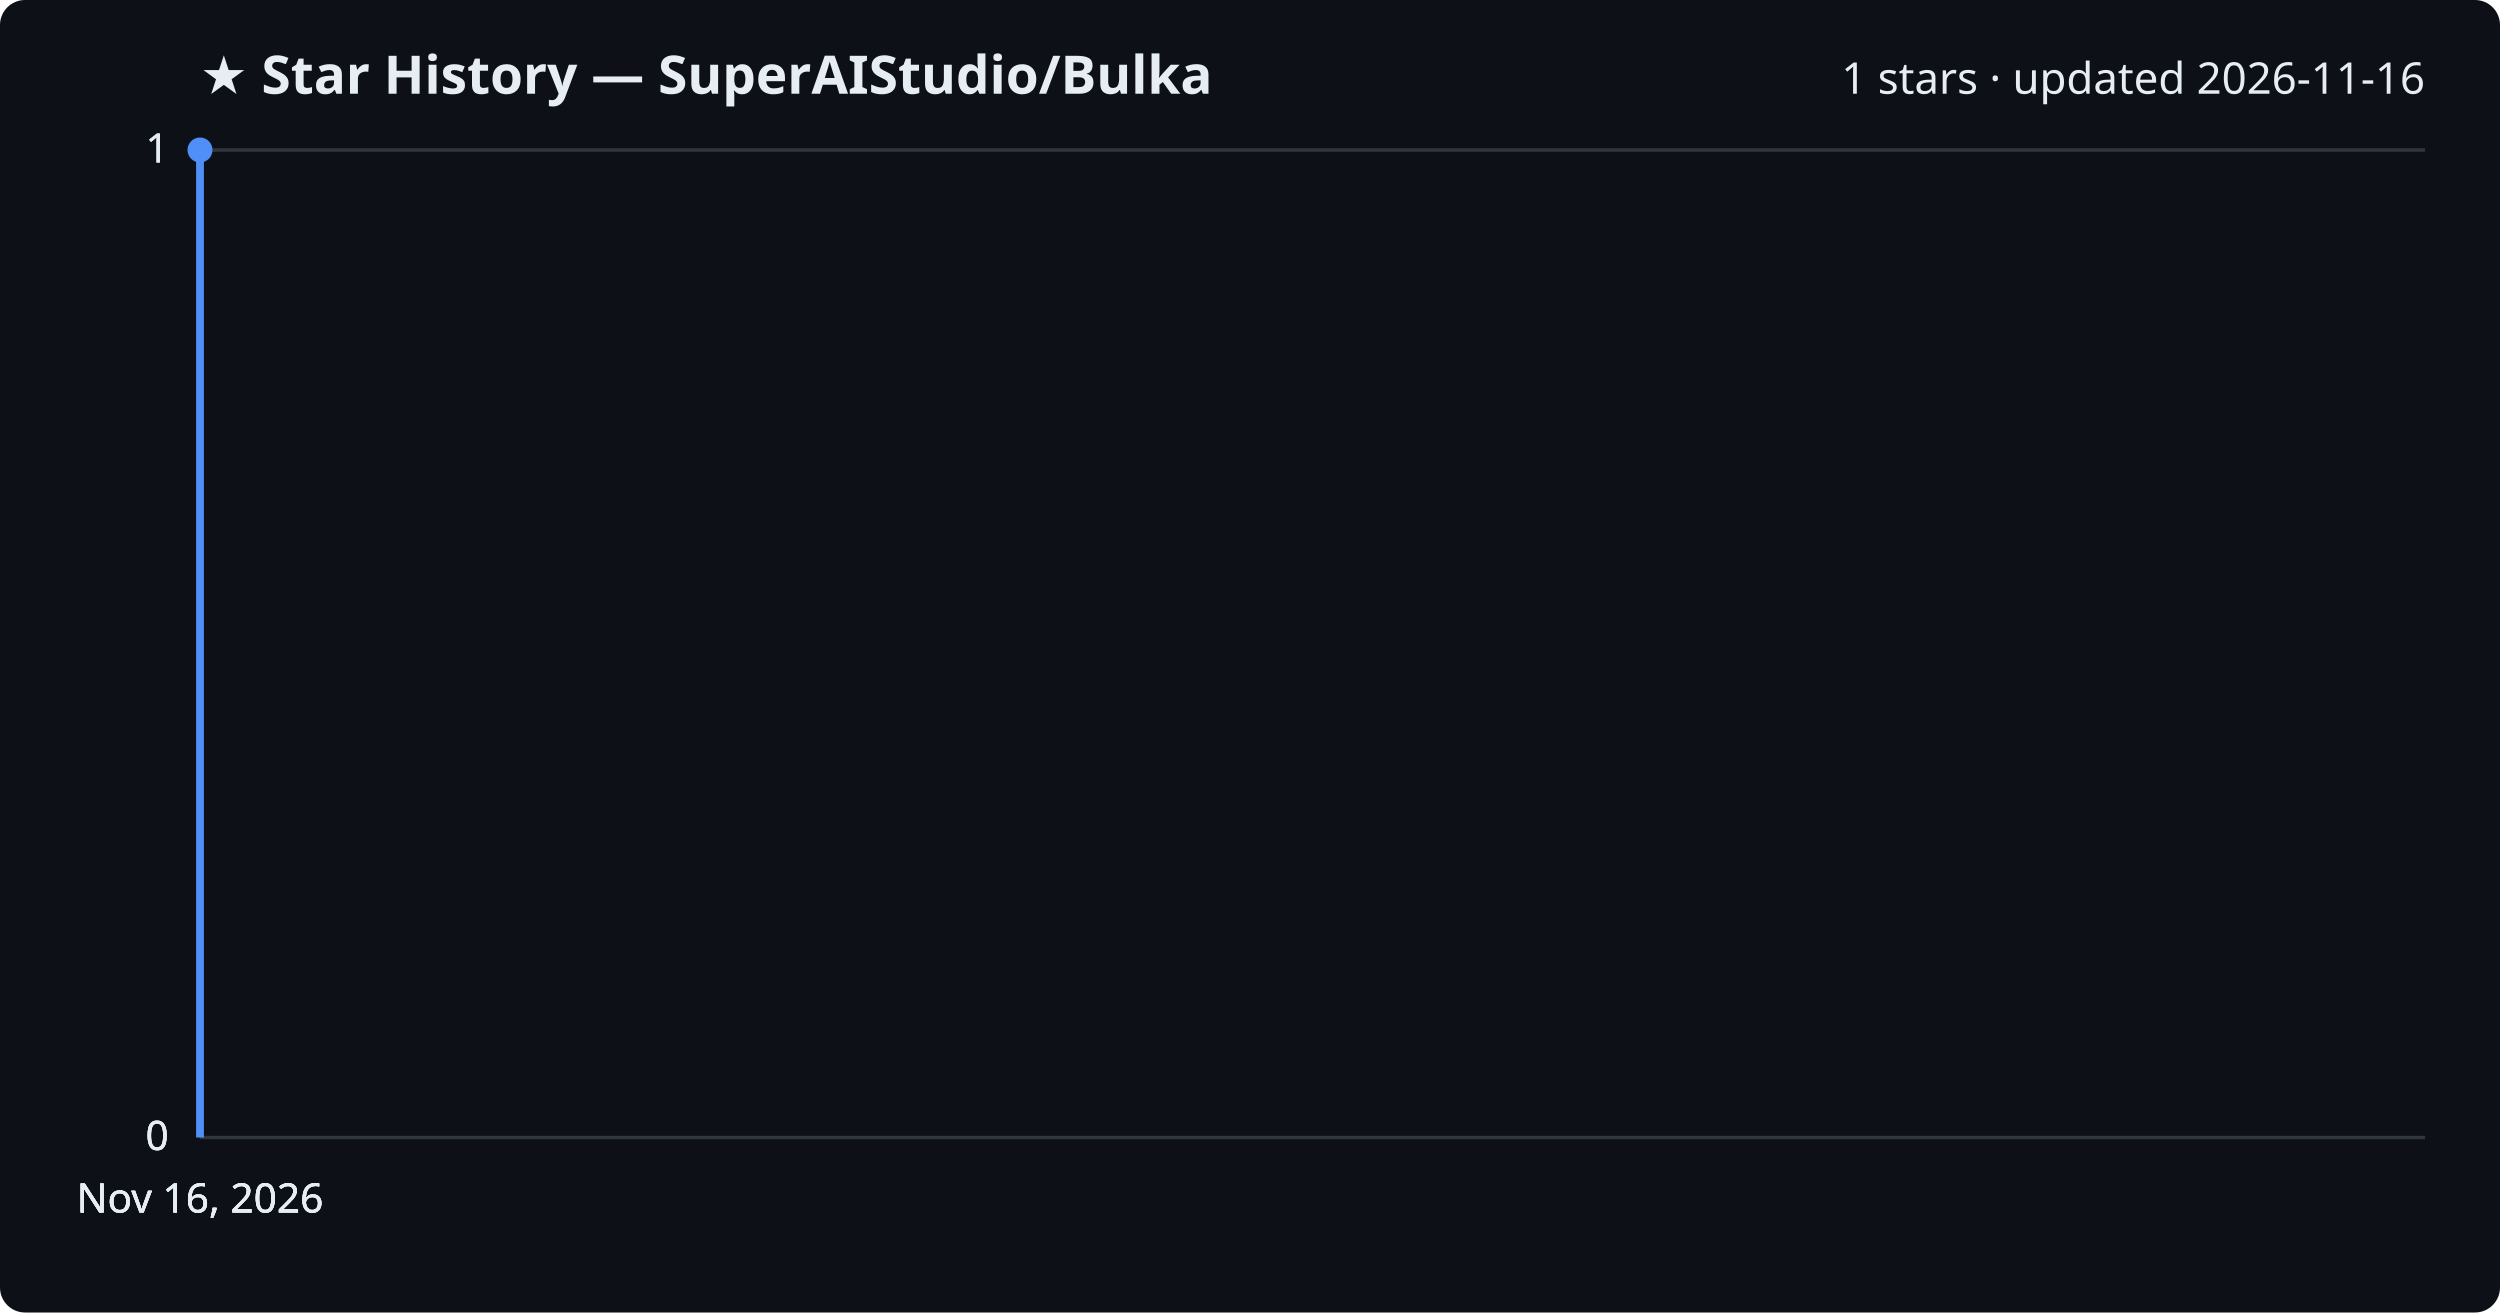
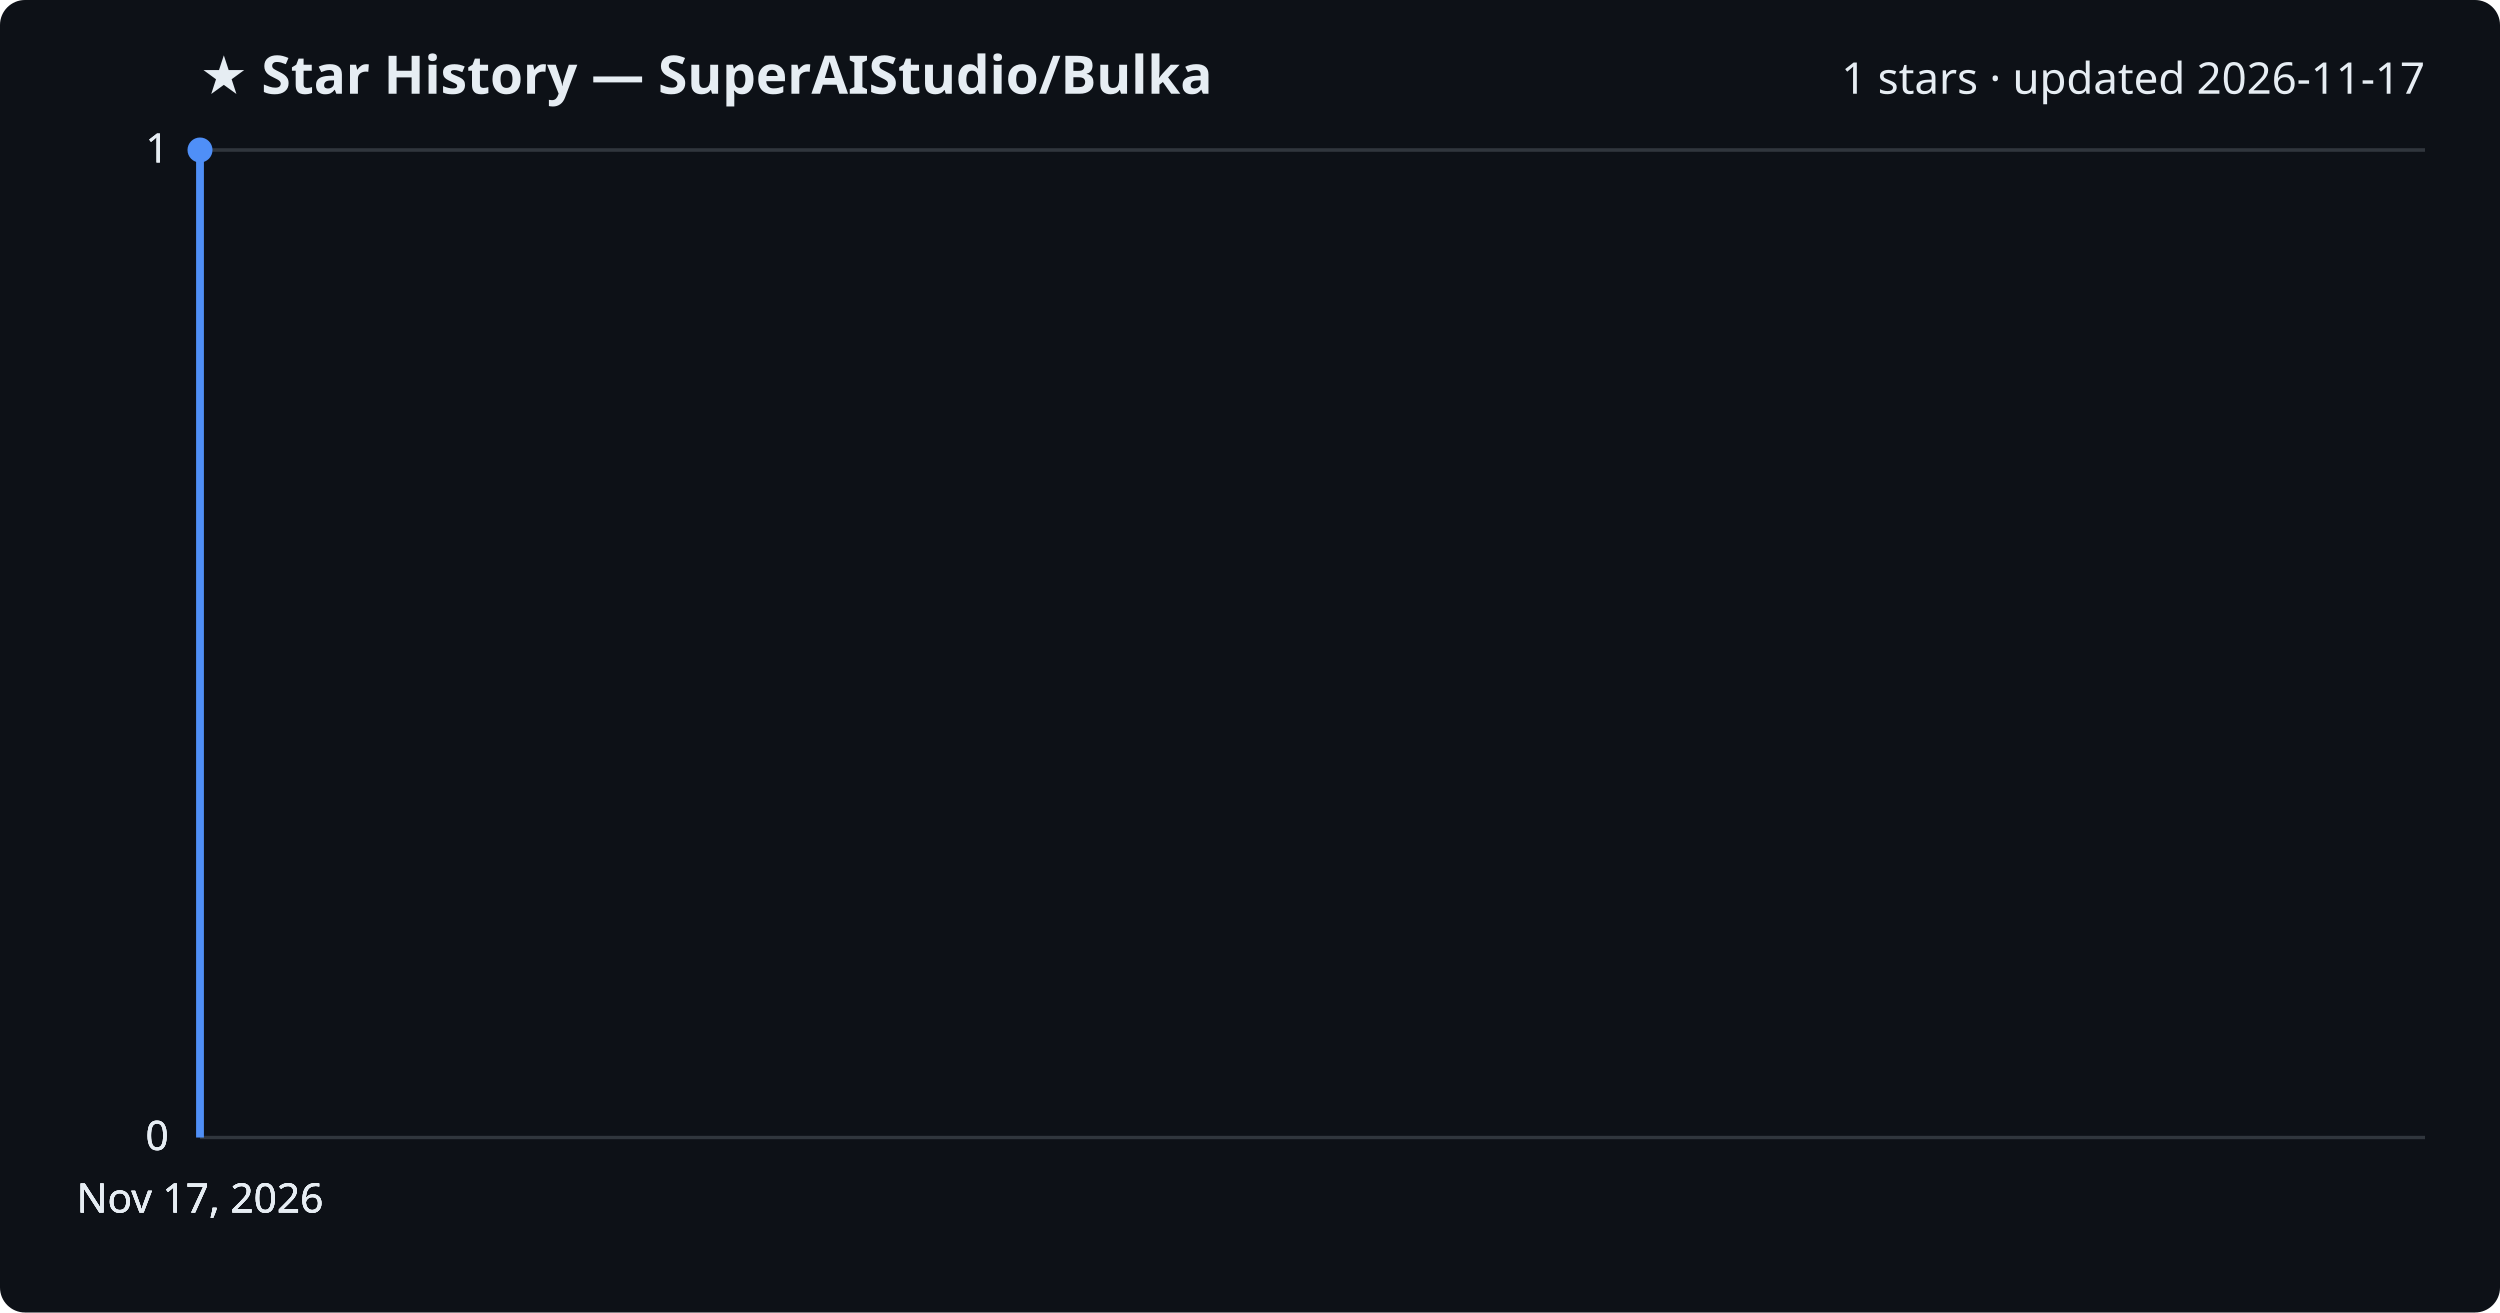
<svg xmlns="http://www.w3.org/2000/svg" viewBox="0 0 800 420" font-family="Segoe UI, sans-serif">
  <rect width="800" height="420" fill="#0d1117" rx="8" />
  <text x="64" y="30" fill="#e6edf3" font-size="17" font-weight="700">★ Star History — SuperAIStudio/Bulka</text>
-   <text x="776" y="30" fill="#e6edf3" font-size="14" text-anchor="end">1 stars · updated 2026-11-16</text>
+   <text x="776" y="30" fill="#e6edf3" font-size="14" text-anchor="end">1 stars · updated 2026-11-17</text>
  <line x1="64" y1="364.0" x2="776" y2="364.0" stroke="#30363d" stroke-width="1" />
  <text x="54" y="368.0" fill="#e6edf3" font-size="13" text-anchor="end">0</text>
  <line x1="64" y1="364.0" x2="776" y2="364.0" stroke="#30363d" stroke-width="1" />
  <text x="54" y="368.0" fill="#e6edf3" font-size="13" text-anchor="end">0</text>
  <line x1="64" y1="364.0" x2="776" y2="364.0" stroke="#30363d" stroke-width="1" />
  <text x="54" y="368.0" fill="#e6edf3" font-size="13" text-anchor="end">0</text>
  <line x1="64" y1="48.0" x2="776" y2="48.0" stroke="#30363d" stroke-width="1" />
  <text x="54" y="52.0" fill="#e6edf3" font-size="13" text-anchor="end">1</text>
  <line x1="64" y1="48.0" x2="776" y2="48.0" stroke="#30363d" stroke-width="1" />
  <text x="54" y="52.0" fill="#e6edf3" font-size="13" text-anchor="end">1</text>
  <path d="M64.0,364.0 L64.0,48.0 L64.0,48.0" fill="none" stroke="#4f8ff7" stroke-width="2.5" stroke-linejoin="round" />
  <circle cx="64.0" cy="48.0" r="4" fill="#4f8ff7" />
-   <text x="64.0" y="388" fill="#e6edf3" font-size="13" text-anchor="middle">Nov 16, 2026</text>
-   <text x="64.0" y="388" fill="#e6edf3" font-size="13" text-anchor="middle">Nov 16, 2026</text>
-   <text x="64.0" y="388" fill="#e6edf3" font-size="13" text-anchor="middle">Nov 16, 2026</text>
-   <text x="64.0" y="388" fill="#e6edf3" font-size="13" text-anchor="middle">Nov 16, 2026</text>
+   <text x="64.0" y="388" fill="#e6edf3" font-size="13" text-anchor="middle">Nov 17, 2026</text>
+   <text x="64.0" y="388" fill="#e6edf3" font-size="13" text-anchor="middle">Nov 17, 2026</text>
+   <text x="64.0" y="388" fill="#e6edf3" font-size="13" text-anchor="middle">Nov 17, 2026</text>
+   <text x="64.0" y="388" fill="#e6edf3" font-size="13" text-anchor="middle">Nov 17, 2026</text>
</svg>
